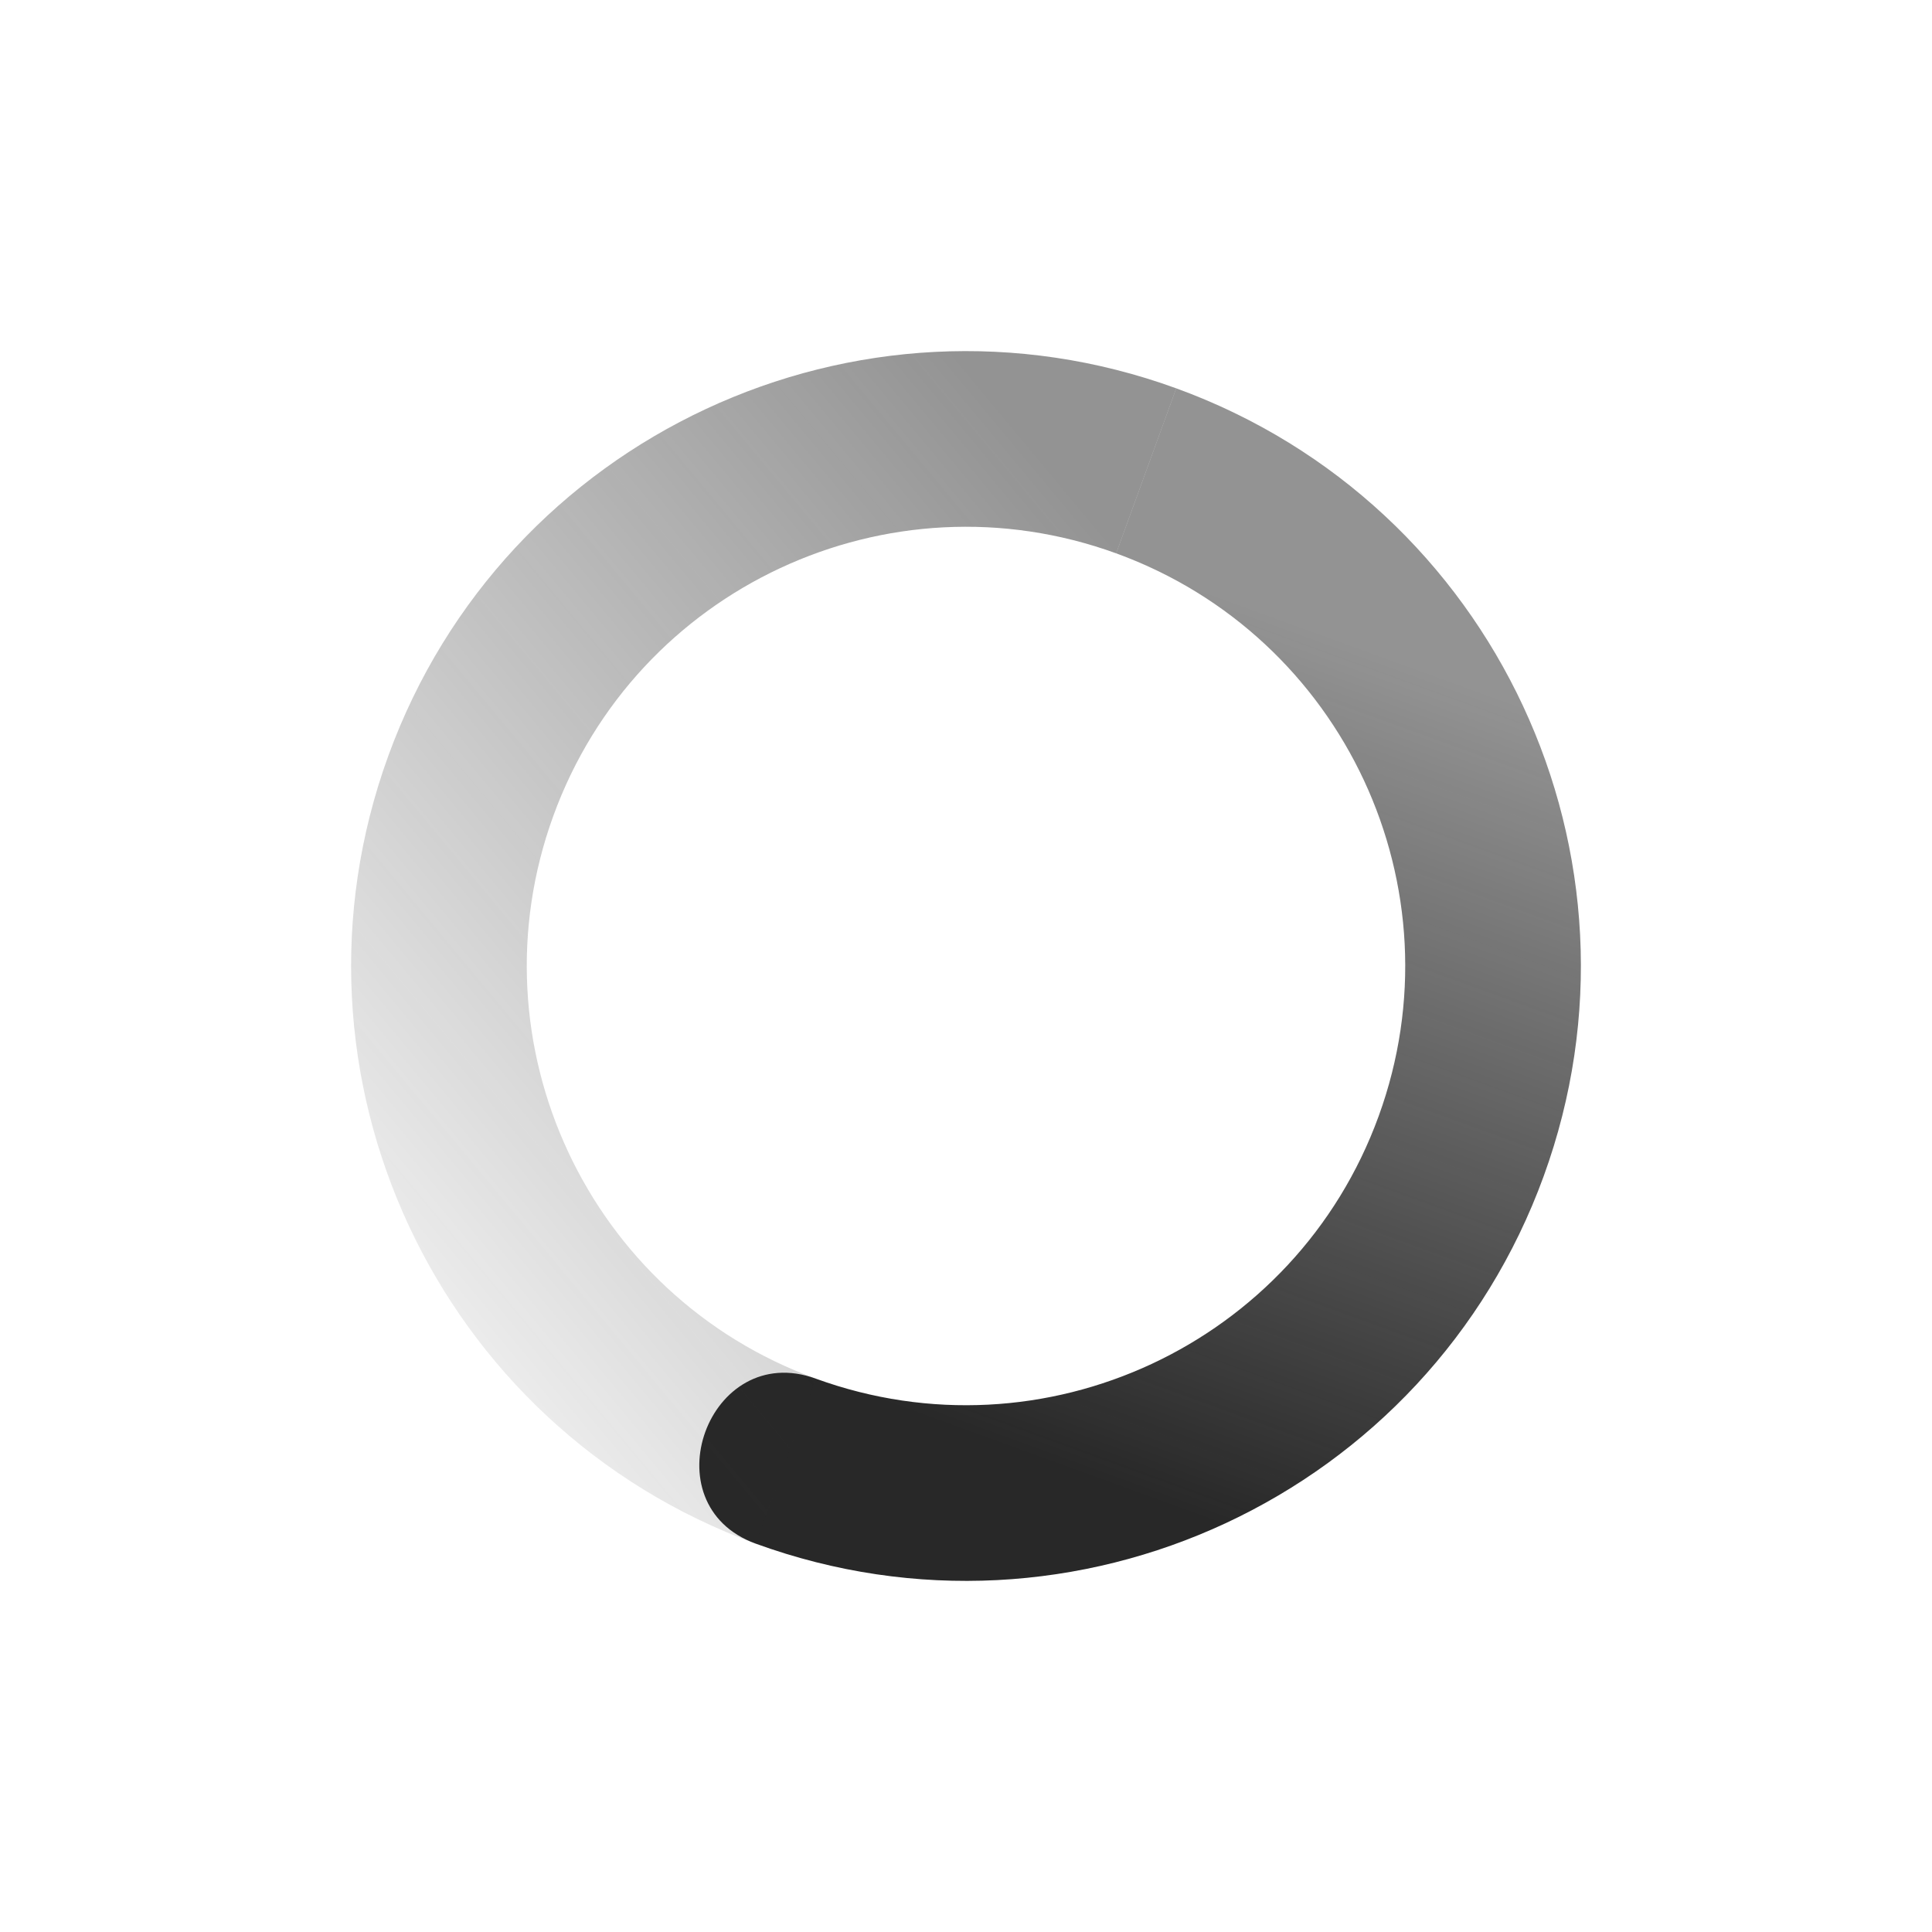
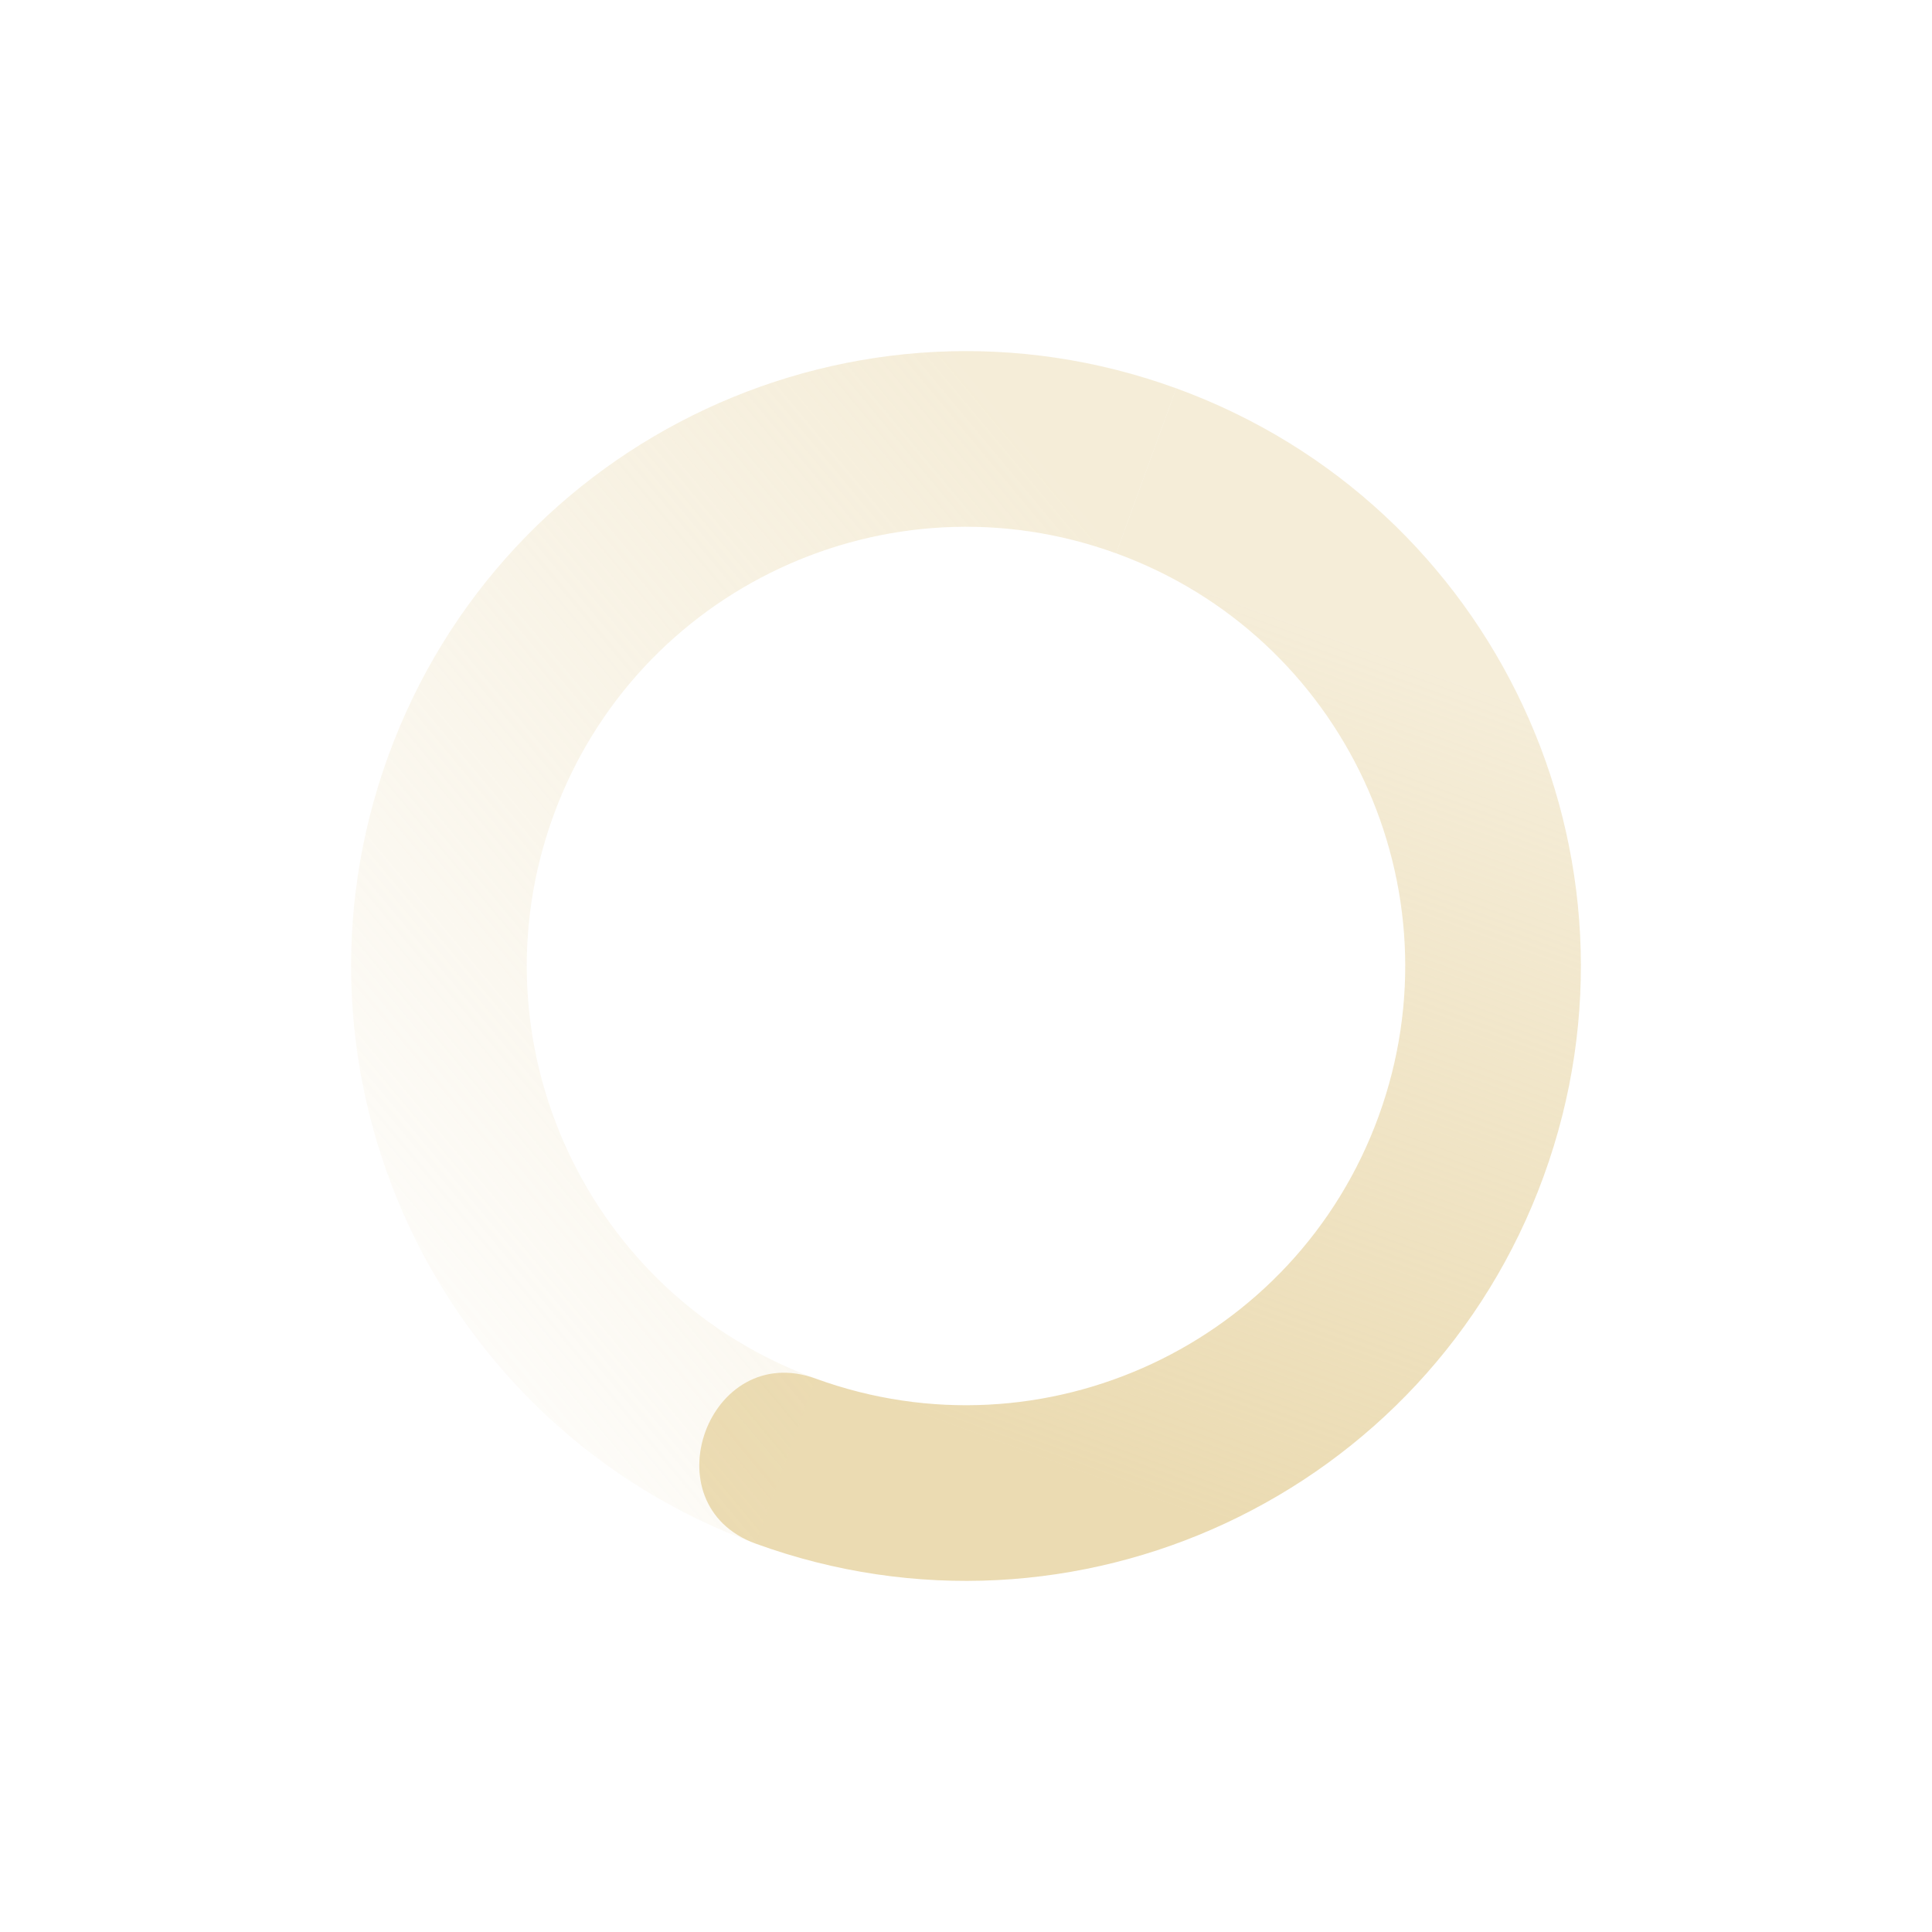
<svg xmlns="http://www.w3.org/2000/svg" width="22" height="22" version="1.1">
  <defs>
    <linearGradient id="linearGradient3605" x1="7" x2="19" y1="12" y2="5" gradientTransform="matrix(-.34199 .9397 .9397 .34199 3.8273 -4.3803)" gradientUnits="userSpaceOnUse">
-       <stop offset="0" stop-color="#282828" stop-opacity=".5" />
-       <stop offset="1" stop-color="#282828" stop-opacity="0" />
+       <stop offset="0" stop-color="#ebdbb2" stop-opacity=".5" />
+       <stop offset="1" stop-color="#ebdbb2" stop-opacity="0" />
    </linearGradient>
    <linearGradient id="linearGradient3611" x1="7" x2="17" y1="12" y2="12" gradientTransform="matrix(.34199 -.9397 -.9397 -.34199 18.173 26.38)" gradientUnits="userSpaceOnUse">
-       <stop offset="0" stop-color="#282828" />
-       <stop offset="1" stop-color="#282828" stop-opacity=".5" />
+       <stop offset="0" stop-color="#ebdbb2" />
+       <stop offset="1" stop-color="#ebdbb2" stop-opacity=".5" />
    </linearGradient>
  </defs>
  <path fill="url(#linearGradient3611)" d="m8.606 17.578c3.633 1.322 7.65-0.551 8.972-4.184s-0.551-7.65-4.184-8.972l-0.684 1.879c2.595 0.944 3.933 3.814 2.989 6.409-0.944 2.595-3.814 3.933-6.409 2.989-1.222-0.445-1.906 1.435-0.684 1.879z" />
  <path fill="url(#linearGradient3605)" d="m8.606 17.578 0.684-1.879c-2.595-0.945-3.933-3.814-2.989-6.409 0.944-2.595 3.813-3.933 6.409-2.989l0.684-1.879c-3.633-1.322-7.65 0.551-8.972 4.184s0.551 7.65 4.184 8.972z" />
</svg>
